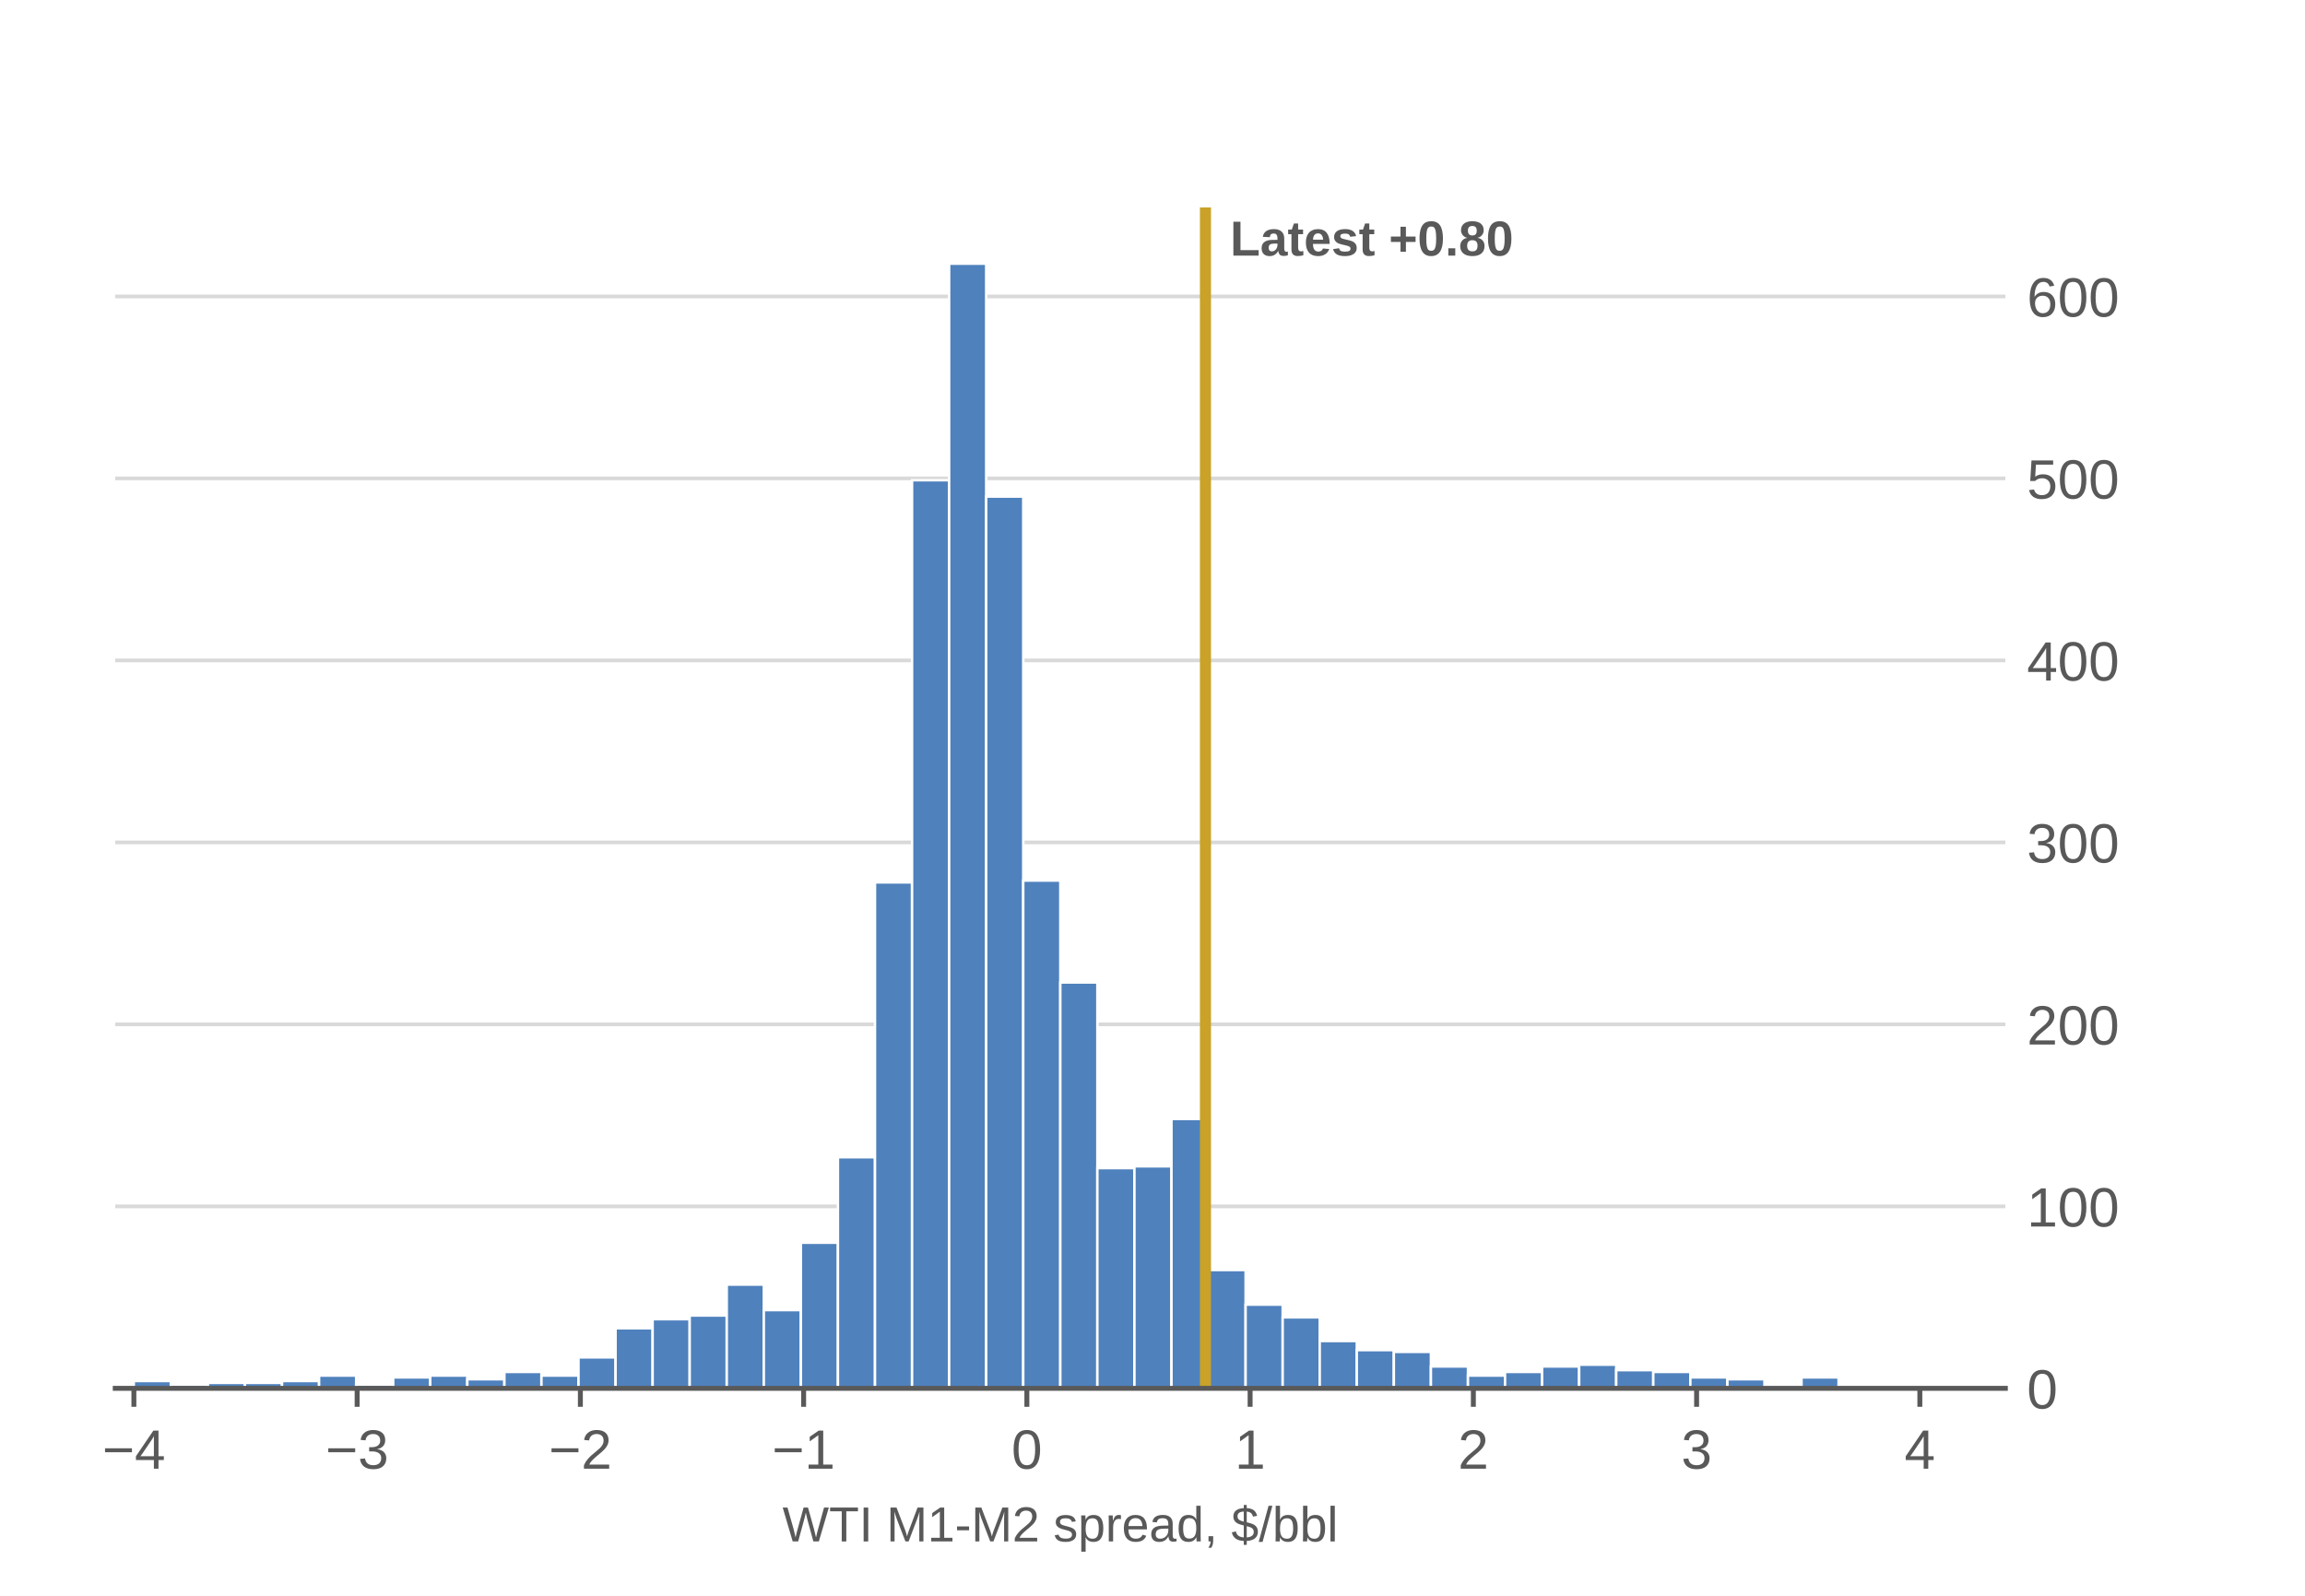
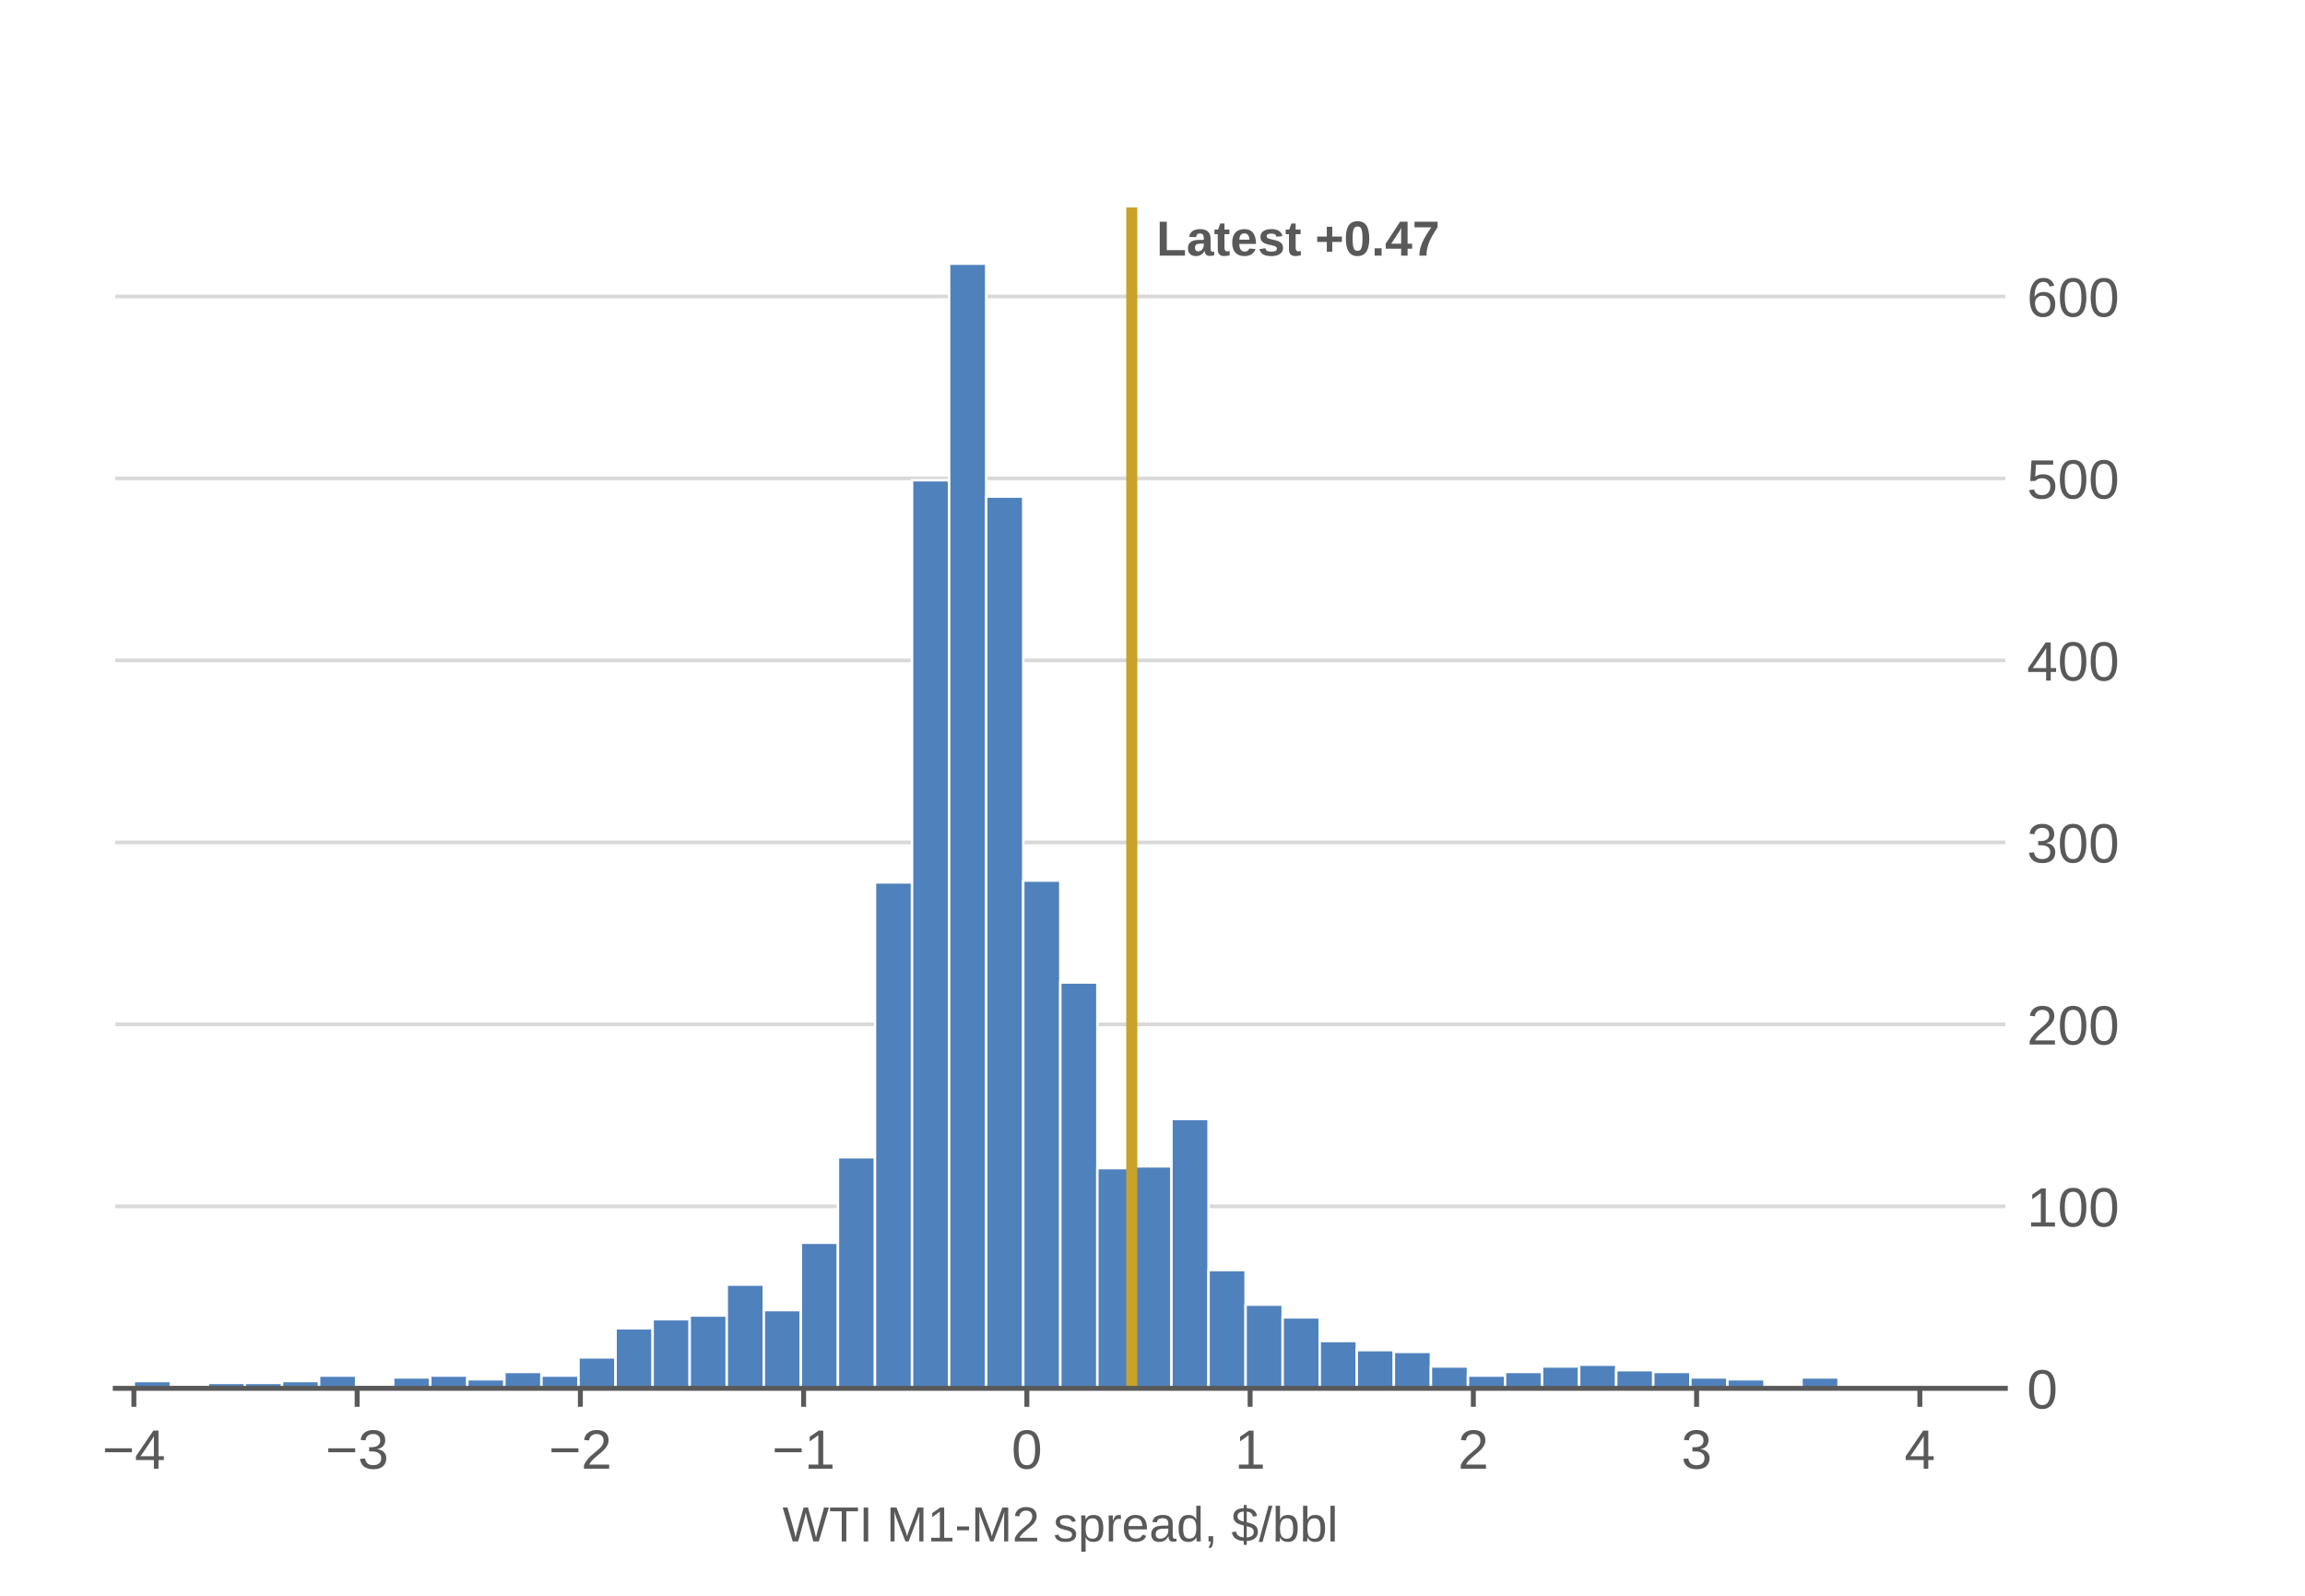
<svg xmlns="http://www.w3.org/2000/svg" xmlns:xlink="http://www.w3.org/1999/xlink" width="374.4pt" height="259.2pt" viewBox="0 0 374.4 259.2" version="1.1">
  <defs>
    <style type="text/css">*{stroke-linejoin: round; stroke-linecap: butt}</style>
  </defs>
  <g id="figure_1">
    <g id="patch_1">
      <path d="M 0 259.2  L 374.4 259.2  L 374.4 0  L 0 0  z " style="fill: #ffffff" />
    </g>
    <g id="axes_1">
      <g id="patch_2">
        <path d="M 18.72 225.504  L 325.728 225.504  L 325.728 33.696  L 18.72 33.696  z " style="fill: #ffffff" />
      </g>
      <g id="matplotlib.axis_1">
        <g id="xtick_1">
          <g id="line2d_1">
            <defs>
              <path id="m5935f566dc" d="M 0 0  L 0 3  " style="stroke: #595959; stroke-width: 0.8" />
            </defs>
            <g>
              <use xlink:href="#m5935f566dc" x="21.746" y="225.504" style="fill: #595959; stroke: #595959; stroke-width: 0.8" />
            </g>
          </g>
          <g id="text_1">
            <g style="fill: #595959" transform="translate(16.6155 238.5562) scale(0.09 -0.09)">
              <defs>
                <path id="LiberationSans-850" d="M 316 1900  L 316 2356  L 3425 2356  L 3425 1900  L 316 1900  z " transform="scale(0.015625)" />
                <path id="LiberationSans-17" d="M 2753 997  L 2753 0  L 2222 0  L 2222 997  L 147 997  L 147 1434  L 2163 4403  L 2753 4403  L 2753 1441  L 3372 1441  L 3372 997  L 2753 997  z M 2222 3769  Q 2216 3750 2134 3603  Q 2053 3456 2013 3397  L 884 1734  L 716 1503  L 666 1441  L 2222 1441  L 2222 3769  z " transform="scale(0.015625)" />
              </defs>
              <use xlink:href="#LiberationSans-850" />
              <use xlink:href="#LiberationSans-17" transform="translate(58.40625 0)" />
            </g>
          </g>
        </g>
        <g id="xtick_2">
          <g id="line2d_2">
            <g>
              <use xlink:href="#m5935f566dc" x="58.008" y="225.504" style="fill: #595959; stroke: #595959; stroke-width: 0.8" />
            </g>
          </g>
          <g id="text_2">
            <g style="fill: #595959" transform="translate(52.87717 238.5562) scale(0.09 -0.09)">
              <defs>
                <path id="LiberationSans-16" d="M 3278 1216  Q 3278 606 2890 271  Q 2503 -63 1784 -63  Q 1116 -63 717 239  Q 319 541 244 1131  L 825 1184  Q 938 403 1784 403  Q 2209 403 2451 612  Q 2694 822 2694 1234  Q 2694 1594 2417 1795  Q 2141 1997 1619 1997  L 1300 1997  L 1300 2484  L 1606 2484  Q 2069 2484 2323 2686  Q 2578 2888 2578 3244  Q 2578 3597 2370 3801  Q 2163 4006 1753 4006  Q 1381 4006 1151 3815  Q 922 3625 884 3278  L 319 3322  Q 381 3863 767 4166  Q 1153 4469 1759 4469  Q 2422 4469 2789 4161  Q 3156 3853 3156 3303  Q 3156 2881 2920 2617  Q 2684 2353 2234 2259  L 2234 2247  Q 2728 2194 3003 1916  Q 3278 1638 3278 1216  z " transform="scale(0.015625)" />
              </defs>
              <use xlink:href="#LiberationSans-850" />
              <use xlink:href="#LiberationSans-16" transform="translate(58.40625 0)" />
            </g>
          </g>
        </g>
        <g id="xtick_3">
          <g id="line2d_3">
            <g>
              <use xlink:href="#m5935f566dc" x="94.27" y="225.504" style="fill: #595959; stroke: #595959; stroke-width: 0.8" />
            </g>
          </g>
          <g id="text_3">
            <g style="fill: #595959" transform="translate(89.13885 238.5562) scale(0.09 -0.09)">
              <defs>
                <path id="LiberationSans-15" d="M 322 0  L 322 397  Q 481 763 711 1042  Q 941 1322 1194 1548  Q 1447 1775 1695 1969  Q 1944 2163 2144 2356  Q 2344 2550 2467 2762  Q 2591 2975 2591 3244  Q 2591 3606 2378 3806  Q 2166 4006 1788 4006  Q 1428 4006 1195 3811  Q 963 3616 922 3263  L 347 3316  Q 409 3844 795 4156  Q 1181 4469 1788 4469  Q 2453 4469 2811 4155  Q 3169 3841 3169 3263  Q 3169 3006 3051 2753  Q 2934 2500 2703 2247  Q 2472 1994 1819 1463  Q 1459 1169 1246 933  Q 1034 697 941 478  L 3238 478  L 3238 0  L 322 0  z " transform="scale(0.015625)" />
              </defs>
              <use xlink:href="#LiberationSans-850" />
              <use xlink:href="#LiberationSans-15" transform="translate(58.40625 0)" />
            </g>
          </g>
        </g>
        <g id="xtick_4">
          <g id="line2d_4">
            <g>
              <use xlink:href="#m5935f566dc" x="130.531" y="225.504" style="fill: #595959; stroke: #595959; stroke-width: 0.8" />
            </g>
          </g>
          <g id="text_4">
            <g style="fill: #595959" transform="translate(125.4005 238.5562) scale(0.09 -0.09)">
              <defs>
                <path id="LiberationSans-14" d="M 488 0  L 488 478  L 1609 478  L 1609 3866  L 616 3156  L 616 3688  L 1656 4403  L 2175 4403  L 2175 478  L 3247 478  L 3247 0  L 488 0  z " transform="scale(0.015625)" />
              </defs>
              <use xlink:href="#LiberationSans-850" />
              <use xlink:href="#LiberationSans-14" transform="translate(58.40625 0)" />
            </g>
          </g>
        </g>
        <g id="xtick_5">
          <g id="line2d_5">
            <g>
              <use xlink:href="#m5935f566dc" x="166.793" y="225.504" style="fill: #595959; stroke: #595959; stroke-width: 0.8" />
            </g>
          </g>
          <g id="text_5">
            <g style="fill: #595959" transform="translate(164.2905 238.5562) scale(0.09 -0.09)">
              <defs>
                <path id="LiberationSans-13" d="M 3309 2203  Q 3309 1100 2920 518  Q 2531 -63 1772 -63  Q 1013 -63 631 515  Q 250 1094 250 2203  Q 250 3338 620 3903  Q 991 4469 1791 4469  Q 2569 4469 2939 3897  Q 3309 3325 3309 2203  z M 2738 2203  Q 2738 3156 2517 3584  Q 2297 4013 1791 4013  Q 1272 4013 1045 3591  Q 819 3169 819 2203  Q 819 1266 1048 831  Q 1278 397 1778 397  Q 2275 397 2506 840  Q 2738 1284 2738 2203  z " transform="scale(0.015625)" />
              </defs>
              <use xlink:href="#LiberationSans-13" />
            </g>
          </g>
        </g>
        <g id="xtick_6">
          <g id="line2d_6">
            <g>
              <use xlink:href="#m5935f566dc" x="203.055" y="225.504" style="fill: #595959; stroke: #595959; stroke-width: 0.8" />
            </g>
          </g>
          <g id="text_6">
            <g style="fill: #595959" transform="translate(200.5522 238.5562) scale(0.09 -0.09)">
              <use xlink:href="#LiberationSans-14" />
            </g>
          </g>
        </g>
        <g id="xtick_7">
          <g id="line2d_7">
            <g>
              <use xlink:href="#m5935f566dc" x="239.316" y="225.504" style="fill: #595959; stroke: #595959; stroke-width: 0.8" />
            </g>
          </g>
          <g id="text_7">
            <g style="fill: #595959" transform="translate(236.8138 238.5562) scale(0.09 -0.09)">
              <use xlink:href="#LiberationSans-15" />
            </g>
          </g>
        </g>
        <g id="xtick_8">
          <g id="line2d_8">
            <g>
              <use xlink:href="#m5935f566dc" x="275.578" y="225.504" style="fill: #595959; stroke: #595959; stroke-width: 0.8" />
            </g>
          </g>
          <g id="text_8">
            <g style="fill: #595959" transform="translate(273.0755 238.5562) scale(0.09 -0.09)">
              <use xlink:href="#LiberationSans-16" />
            </g>
          </g>
        </g>
        <g id="xtick_9">
          <g id="line2d_9">
            <g>
              <use xlink:href="#m5935f566dc" x="311.84" y="225.504" style="fill: #595959; stroke: #595959; stroke-width: 0.8" />
            </g>
          </g>
          <g id="text_9">
            <g style="fill: #595959" transform="translate(309.3372 238.5562) scale(0.09 -0.09)">
              <use xlink:href="#LiberationSans-17" />
            </g>
          </g>
        </g>
        <g id="text_10">
          <g style="fill: #595959" transform="translate(127.1021 250.3728) scale(0.08 -0.08)">
            <defs>
              <path id="LiberationSans-3a" d="M 4722 0  L 4009 0  L 3247 2797  Q 3172 3059 3028 3738  Q 2947 3375 2890 3131  Q 2834 2888 2038 0  L 1325 0  L 28 4403  L 650 4403  L 1441 1606  Q 1581 1081 1700 525  Q 1775 869 1873 1275  Q 1972 1681 2741 4403  L 3313 4403  L 4078 1663  Q 4253 991 4353 525  L 4381 634  Q 4466 994 4519 1220  Q 4572 1447 5397 4403  L 6019 4403  L 4722 0  z " transform="scale(0.015625)" />
              <path id="LiberationSans-37" d="M 2250 3916  L 2250 0  L 1656 0  L 1656 3916  L 144 3916  L 144 4403  L 3763 4403  L 3763 3916  L 2250 3916  z " transform="scale(0.015625)" />
              <path id="LiberationSans-2c" d="M 591 0  L 591 4403  L 1188 4403  L 1188 0  L 591 0  z " transform="scale(0.015625)" />
              <path id="LiberationSans-3" transform="scale(0.015625)" />
              <path id="LiberationSans-30" d="M 4269 0  L 4269 2938  Q 4269 3425 4297 3875  Q 4144 3316 4022 3000  L 2884 0  L 2466 0  L 1313 3000  L 1138 3531  L 1034 3875  L 1044 3528  L 1056 2938  L 1056 0  L 525 0  L 525 4403  L 1309 4403  L 2481 1350  Q 2544 1166 2601 955  Q 2659 744 2678 650  Q 2703 775 2783 1029  Q 2863 1284 2891 1350  L 4041 4403  L 4806 4403  L 4806 0  L 4269 0  z " transform="scale(0.015625)" />
              <path id="LiberationSans-10" d="M 284 1450  L 284 1950  L 1847 1950  L 1847 1450  L 284 1450  z " transform="scale(0.015625)" />
              <path id="LiberationSans-56" d="M 2969 934  Q 2969 456 2608 196  Q 2247 -63 1597 -63  Q 966 -63 623 145  Q 281 353 178 794  L 675 891  Q 747 619 972 492  Q 1197 366 1597 366  Q 2025 366 2223 497  Q 2422 628 2422 891  Q 2422 1091 2284 1216  Q 2147 1341 1841 1422  L 1438 1528  Q 953 1653 748 1773  Q 544 1894 428 2066  Q 313 2238 313 2488  Q 313 2950 642 3192  Q 972 3434 1603 3434  Q 2163 3434 2492 3237  Q 2822 3041 2909 2606  L 2403 2544  Q 2356 2769 2151 2889  Q 1947 3009 1603 3009  Q 1222 3009 1040 2893  Q 859 2778 859 2544  Q 859 2400 934 2306  Q 1009 2213 1156 2147  Q 1303 2081 1775 1966  Q 2222 1853 2419 1758  Q 2616 1663 2730 1547  Q 2844 1431 2906 1279  Q 2969 1128 2969 934  z " transform="scale(0.015625)" />
              <path id="LiberationSans-53" d="M 3291 1706  Q 3291 -63 2047 -63  Q 1266 -63 997 525  L 981 525  Q 994 500 994 -6  L 994 -1328  L 431 -1328  L 431 2691  Q 431 3213 413 3381  L 956 3381  Q 959 3369 965 3292  Q 972 3216 980 3056  Q 988 2897 988 2838  L 1000 2838  Q 1150 3150 1397 3295  Q 1644 3441 2047 3441  Q 2672 3441 2981 3022  Q 3291 2603 3291 1706  z M 2700 1694  Q 2700 2400 2509 2703  Q 2319 3006 1903 3006  Q 1569 3006 1380 2865  Q 1191 2725 1092 2426  Q 994 2128 994 1650  Q 994 984 1206 668  Q 1419 353 1897 353  Q 2316 353 2508 661  Q 2700 969 2700 1694  z " transform="scale(0.015625)" />
              <path id="LiberationSans-55" d="M 444 0  L 444 2594  Q 444 2950 425 3381  L 956 3381  Q 981 2806 981 2691  L 994 2691  Q 1128 3125 1303 3284  Q 1478 3444 1797 3444  Q 1909 3444 2025 3413  L 2025 2897  Q 1913 2928 1725 2928  Q 1375 2928 1190 2626  Q 1006 2325 1006 1763  L 1006 0  L 444 0  z " transform="scale(0.015625)" />
              <path id="LiberationSans-48" d="M 863 1572  Q 863 991 1103 675  Q 1344 359 1806 359  Q 2172 359 2392 506  Q 2613 653 2691 878  L 3184 738  Q 2881 -63 1806 -63  Q 1056 -63 664 384  Q 272 831 272 1713  Q 272 2550 664 2997  Q 1056 3444 1784 3444  Q 3275 3444 3275 1647  L 3275 1572  L 863 1572  z M 2694 2003  Q 2647 2538 2422 2783  Q 2197 3028 1775 3028  Q 1366 3028 1127 2754  Q 888 2481 869 2003  L 2694 2003  z " transform="scale(0.015625)" />
              <path id="LiberationSans-44" d="M 1294 -63  Q 784 -63 528 206  Q 272 475 272 944  Q 272 1469 617 1750  Q 963 2031 1731 2050  L 2491 2063  L 2491 2247  Q 2491 2659 2316 2837  Q 2141 3016 1766 3016  Q 1388 3016 1216 2887  Q 1044 2759 1009 2478  L 422 2531  Q 566 3444 1778 3444  Q 2416 3444 2737 3151  Q 3059 2859 3059 2306  L 3059 850  Q 3059 600 3125 473  Q 3191 347 3375 347  Q 3456 347 3559 369  L 3559 19  Q 3347 -31 3125 -31  Q 2813 -31 2670 133  Q 2528 297 2509 647  L 2491 647  Q 2275 259 1989 98  Q 1703 -63 1294 -63  z M 1422 359  Q 1731 359 1972 500  Q 2213 641 2352 886  Q 2491 1131 2491 1391  L 2491 1669  L 1875 1656  Q 1478 1650 1273 1575  Q 1069 1500 959 1344  Q 850 1188 850 934  Q 850 659 998 509  Q 1147 359 1422 359  z " transform="scale(0.015625)" />
              <path id="LiberationSans-47" d="M 2566 544  Q 2409 219 2151 78  Q 1894 -63 1513 -63  Q 872 -63 570 368  Q 269 800 269 1675  Q 269 3444 1513 3444  Q 1897 3444 2153 3303  Q 2409 3163 2566 2856  L 2572 2856  L 2566 3234  L 2566 4638  L 3128 4638  L 3128 697  Q 3128 169 3147 0  L 2609 0  Q 2600 50 2589 231  Q 2578 413 2578 544  L 2566 544  z M 859 1694  Q 859 984 1046 678  Q 1234 372 1656 372  Q 2134 372 2350 703  Q 2566 1034 2566 1731  Q 2566 2403 2350 2715  Q 2134 3028 1663 3028  Q 1238 3028 1048 2714  Q 859 2400 859 1694  z " transform="scale(0.015625)" />
              <path id="LiberationSans-f" d="M 1203 684  L 1203 159  Q 1203 -172 1143 -394  Q 1084 -616 959 -819  L 575 -819  Q 869 -394 869 0  L 594 0  L 594 684  L 1203 684  z " transform="scale(0.015625)" />
              <path id="LiberationSans-7" d="M 1619 63  Q 288 119 69 1184  L 600 1300  Q 678 928 926 740  Q 1175 553 1619 525  L 1619 2075  Q 1066 2213 855 2322  Q 644 2431 514 2573  Q 384 2716 326 2878  Q 269 3041 269 3269  Q 269 3753 620 4026  Q 972 4300 1619 4328  L 1619 4738  L 2006 4738  L 2006 4328  Q 2591 4300 2909 4064  Q 3228 3828 3359 3328  L 2816 3225  Q 2753 3519 2562 3683  Q 2372 3847 2006 3881  L 2006 2491  Q 2566 2359 2802 2250  Q 3038 2141 3175 2003  Q 3313 1866 3384 1678  Q 3456 1491 3456 1238  Q 3456 722 3078 409  Q 2700 97 2006 63  L 2006 -444  L 1619 -444  L 1619 63  z M 2919 1231  Q 2919 1434 2837 1565  Q 2756 1697 2603 1783  Q 2450 1869 2006 1984  L 2006 522  Q 2447 550 2683 731  Q 2919 913 2919 1231  z M 806 3275  Q 806 3091 884 2962  Q 963 2834 1117 2746  Q 1272 2659 1619 2572  L 1619 3888  Q 806 3844 806 3275  z " transform="scale(0.015625)" />
              <path id="LiberationSans-12" d="M 0 -63  L 1284 4638  L 1778 4638  L 506 -63  L 0 -63  z " transform="scale(0.015625)" />
              <path id="LiberationSans-45" d="M 3291 1706  Q 3291 -63 2047 -63  Q 1663 -63 1408 76  Q 1153 216 994 525  L 988 525  Q 988 428 975 229  Q 963 31 956 0  L 413 0  Q 431 169 431 697  L 431 4638  L 994 4638  L 994 3316  Q 994 3113 981 2838  L 994 2838  Q 1150 3163 1408 3303  Q 1666 3444 2047 3444  Q 2688 3444 2989 3012  Q 3291 2581 3291 1706  z M 2700 1688  Q 2700 2397 2512 2703  Q 2325 3009 1903 3009  Q 1428 3009 1211 2684  Q 994 2359 994 1653  Q 994 988 1206 670  Q 1419 353 1897 353  Q 2322 353 2511 667  Q 2700 981 2700 1688  z " transform="scale(0.015625)" />
              <path id="LiberationSans-4f" d="M 431 0  L 431 4638  L 994 4638  L 994 0  L 431 0  z " transform="scale(0.015625)" />
            </defs>
            <use xlink:href="#LiberationSans-3a" />
            <use xlink:href="#LiberationSans-37" transform="translate(94.39062 0)" />
            <use xlink:href="#LiberationSans-2c" transform="translate(155.4688 0)" />
            <use xlink:href="#LiberationSans-3" transform="translate(183.25 0)" />
            <use xlink:href="#LiberationSans-30" transform="translate(211.0312 0)" />
            <use xlink:href="#LiberationSans-14" transform="translate(294.3281 0)" />
            <use xlink:href="#LiberationSans-10" transform="translate(349.9375 0)" />
            <use xlink:href="#LiberationSans-30" transform="translate(383.2344 0)" />
            <use xlink:href="#LiberationSans-15" transform="translate(466.5312 0)" />
            <use xlink:href="#LiberationSans-3" transform="translate(522.1406 0)" />
            <use xlink:href="#LiberationSans-56" transform="translate(549.9219 0)" />
            <use xlink:href="#LiberationSans-53" transform="translate(599.9219 0)" />
            <use xlink:href="#LiberationSans-55" transform="translate(655.5312 0)" />
            <use xlink:href="#LiberationSans-48" transform="translate(688.8281 0)" />
            <use xlink:href="#LiberationSans-44" transform="translate(744.4375 0)" />
            <use xlink:href="#LiberationSans-47" transform="translate(800.0469 0)" />
            <use xlink:href="#LiberationSans-f" transform="translate(855.6562 0)" />
            <use xlink:href="#LiberationSans-3" transform="translate(883.4375 0)" />
            <use xlink:href="#LiberationSans-7" transform="translate(911.2188 0)" />
            <use xlink:href="#LiberationSans-12" transform="translate(966.8281 0)" />
            <use xlink:href="#LiberationSans-45" transform="translate(994.6094 0)" />
            <use xlink:href="#LiberationSans-45" transform="translate(1050.219 0)" />
            <use xlink:href="#LiberationSans-4f" transform="translate(1105.828 0)" />
          </g>
        </g>
      </g>
      <g id="matplotlib.axis_2">
        <g id="ytick_1">
          <g id="line2d_10">
            <path d="M 18.72 225.504  L 325.728 225.504  " clip-path="url(#p9046224050)" style="fill: none; stroke: #d9d9d9; stroke-width: 0.6; stroke-linecap: square" />
          </g>
          <g id="line2d_11" />
          <g id="text_11">
            <g style="fill: #595959" transform="translate(329.228 228.7801) scale(0.09 -0.09)">
              <use xlink:href="#LiberationSans-13" />
            </g>
          </g>
        </g>
        <g id="ytick_2">
          <g id="line2d_12">
            <path d="M 18.72 195.945  L 325.728 195.945  " clip-path="url(#p9046224050)" style="fill: none; stroke: #d9d9d9; stroke-width: 0.6; stroke-linecap: square" />
          </g>
          <g id="line2d_13" />
          <g id="text_12">
            <g style="fill: #595959" transform="translate(329.228 199.2212) scale(0.09 -0.09)">
              <use xlink:href="#LiberationSans-14" />
              <use xlink:href="#LiberationSans-13" transform="translate(55.60938 0)" />
              <use xlink:href="#LiberationSans-13" transform="translate(111.2188 0)" />
            </g>
          </g>
        </g>
        <g id="ytick_3">
          <g id="line2d_14">
            <path d="M 18.72 166.386  L 325.728 166.386  " clip-path="url(#p9046224050)" style="fill: none; stroke: #d9d9d9; stroke-width: 0.6; stroke-linecap: square" />
          </g>
          <g id="line2d_15" />
          <g id="text_13">
            <g style="fill: #595959" transform="translate(329.228 169.6622) scale(0.09 -0.09)">
              <use xlink:href="#LiberationSans-15" />
              <use xlink:href="#LiberationSans-13" transform="translate(55.60938 0)" />
              <use xlink:href="#LiberationSans-13" transform="translate(111.2188 0)" />
            </g>
          </g>
        </g>
        <g id="ytick_4">
          <g id="line2d_16">
            <path d="M 18.72 136.827  L 325.728 136.827  " clip-path="url(#p9046224050)" style="fill: none; stroke: #d9d9d9; stroke-width: 0.6; stroke-linecap: square" />
          </g>
          <g id="line2d_17" />
          <g id="text_14">
            <g style="fill: #595959" transform="translate(329.228 140.1033) scale(0.09 -0.09)">
              <use xlink:href="#LiberationSans-16" />
              <use xlink:href="#LiberationSans-13" transform="translate(55.60938 0)" />
              <use xlink:href="#LiberationSans-13" transform="translate(111.2188 0)" />
            </g>
          </g>
        </g>
        <g id="ytick_5">
          <g id="line2d_18">
            <path d="M 18.72 107.268  L 325.728 107.268  " clip-path="url(#p9046224050)" style="fill: none; stroke: #d9d9d9; stroke-width: 0.6; stroke-linecap: square" />
          </g>
          <g id="line2d_19" />
          <g id="text_15">
            <g style="fill: #595959" transform="translate(329.228 110.5443) scale(0.09 -0.09)">
              <use xlink:href="#LiberationSans-17" />
              <use xlink:href="#LiberationSans-13" transform="translate(55.60938 0)" />
              <use xlink:href="#LiberationSans-13" transform="translate(111.2188 0)" />
            </g>
          </g>
        </g>
        <g id="ytick_6">
          <g id="line2d_20">
            <path d="M 18.72 77.709  L 325.728 77.709  " clip-path="url(#p9046224050)" style="fill: none; stroke: #d9d9d9; stroke-width: 0.6; stroke-linecap: square" />
          </g>
          <g id="line2d_21" />
          <g id="text_16">
            <g style="fill: #595959" transform="translate(329.228 80.98539) scale(0.09 -0.09)">
              <defs>
                <path id="LiberationSans-18" d="M 3291 1434  Q 3291 738 2877 337  Q 2463 -63 1728 -63  Q 1113 -63 734 206  Q 356 475 256 984  L 825 1050  Q 1003 397 1741 397  Q 2194 397 2450 670  Q 2706 944 2706 1422  Q 2706 1838 2448 2094  Q 2191 2350 1753 2350  Q 1525 2350 1328 2278  Q 1131 2206 934 2034  L 384 2034  L 531 4403  L 3034 4403  L 3034 3925  L 1044 3925  L 959 2528  Q 1325 2809 1869 2809  Q 2519 2809 2905 2428  Q 3291 2047 3291 1434  z " transform="scale(0.015625)" />
              </defs>
              <use xlink:href="#LiberationSans-18" />
              <use xlink:href="#LiberationSans-13" transform="translate(55.60938 0)" />
              <use xlink:href="#LiberationSans-13" transform="translate(111.2188 0)" />
            </g>
          </g>
        </g>
        <g id="ytick_7">
          <g id="line2d_22">
            <path d="M 18.72 48.15  L 325.728 48.15  " clip-path="url(#p9046224050)" style="fill: none; stroke: #d9d9d9; stroke-width: 0.6; stroke-linecap: square" />
          </g>
          <g id="line2d_23" />
          <g id="text_17">
            <g style="fill: #595959" transform="translate(329.228 51.42645) scale(0.09 -0.09)">
              <defs>
                <path id="LiberationSans-19" d="M 3278 1441  Q 3278 744 2900 340  Q 2522 -63 1856 -63  Q 1113 -63 719 490  Q 325 1044 325 2100  Q 325 3244 734 3856  Q 1144 4469 1900 4469  Q 2897 4469 3156 3572  L 2619 3475  Q 2453 4013 1894 4013  Q 1413 4013 1148 3564  Q 884 3116 884 2266  Q 1038 2550 1316 2698  Q 1594 2847 1953 2847  Q 2563 2847 2920 2465  Q 3278 2084 3278 1441  z M 2706 1416  Q 2706 1894 2472 2153  Q 2238 2413 1819 2413  Q 1425 2413 1183 2183  Q 941 1953 941 1550  Q 941 1041 1192 716  Q 1444 391 1838 391  Q 2244 391 2475 664  Q 2706 938 2706 1416  z " transform="scale(0.015625)" />
              </defs>
              <use xlink:href="#LiberationSans-19" />
              <use xlink:href="#LiberationSans-13" transform="translate(55.60938 0)" />
              <use xlink:href="#LiberationSans-13" transform="translate(111.2188 0)" />
            </g>
          </g>
        </g>
      </g>
      <g id="patch_3">
        <path d="M 21.73 225.504  L 27.75 225.504  L 27.75 224.322  L 21.73 224.322  z " clip-path="url(#p9046224050)" style="fill: #4f81bd; stroke: #ffffff; stroke-width: 0.4; stroke-linejoin: miter" />
      </g>
      <g id="patch_4">
        <path d="M 27.75 225.504  L 33.769 225.504  L 33.769 224.913  L 27.75 224.913  z " clip-path="url(#p9046224050)" style="fill: #4f81bd; stroke: #ffffff; stroke-width: 0.4; stroke-linejoin: miter" />
      </g>
      <g id="patch_5">
        <path d="M 33.769 225.504  L 39.789 225.504  L 39.789 224.617  L 33.769 224.617  z " clip-path="url(#p9046224050)" style="fill: #4f81bd; stroke: #ffffff; stroke-width: 0.4; stroke-linejoin: miter" />
      </g>
      <g id="patch_6">
        <path d="M 39.789 225.504  L 45.809 225.504  L 45.809 224.617  L 39.789 224.617  z " clip-path="url(#p9046224050)" style="fill: #4f81bd; stroke: #ffffff; stroke-width: 0.4; stroke-linejoin: miter" />
      </g>
      <g id="patch_7">
        <path d="M 45.809 225.504  L 51.829 225.504  L 51.829 224.322  L 45.809 224.322  z " clip-path="url(#p9046224050)" style="fill: #4f81bd; stroke: #ffffff; stroke-width: 0.4; stroke-linejoin: miter" />
      </g>
      <g id="patch_8">
        <path d="M 51.829 225.504  L 57.848 225.504  L 57.848 223.435  L 51.829 223.435  z " clip-path="url(#p9046224050)" style="fill: #4f81bd; stroke: #ffffff; stroke-width: 0.4; stroke-linejoin: miter" />
      </g>
      <g id="patch_9">
        <path d="M 57.848 225.504  L 63.868 225.504  L 63.868 224.913  L 57.848 224.913  z " clip-path="url(#p9046224050)" style="fill: #4f81bd; stroke: #ffffff; stroke-width: 0.4; stroke-linejoin: miter" />
      </g>
      <g id="patch_10">
        <path d="M 63.868 225.504  L 69.888 225.504  L 69.888 223.73  L 63.868 223.73  z " clip-path="url(#p9046224050)" style="fill: #4f81bd; stroke: #ffffff; stroke-width: 0.4; stroke-linejoin: miter" />
      </g>
      <g id="patch_11">
        <path d="M 69.888 225.504  L 75.908 225.504  L 75.908 223.435  L 69.888 223.435  z " clip-path="url(#p9046224050)" style="fill: #4f81bd; stroke: #ffffff; stroke-width: 0.4; stroke-linejoin: miter" />
      </g>
      <g id="patch_12">
        <path d="M 75.908 225.504  L 81.928 225.504  L 81.928 224.026  L 75.908 224.026  z " clip-path="url(#p9046224050)" style="fill: #4f81bd; stroke: #ffffff; stroke-width: 0.4; stroke-linejoin: miter" />
      </g>
      <g id="patch_13">
        <path d="M 81.928 225.504  L 87.947 225.504  L 87.947 222.844  L 81.928 222.844  z " clip-path="url(#p9046224050)" style="fill: #4f81bd; stroke: #ffffff; stroke-width: 0.4; stroke-linejoin: miter" />
      </g>
      <g id="patch_14">
        <path d="M 87.947 225.504  L 93.967 225.504  L 93.967 223.435  L 87.947 223.435  z " clip-path="url(#p9046224050)" style="fill: #4f81bd; stroke: #ffffff; stroke-width: 0.4; stroke-linejoin: miter" />
      </g>
      <g id="patch_15">
        <path d="M 93.967 225.504  L 99.987 225.504  L 99.987 220.479  L 93.967 220.479  z " clip-path="url(#p9046224050)" style="fill: #4f81bd; stroke: #ffffff; stroke-width: 0.4; stroke-linejoin: miter" />
      </g>
      <g id="patch_16">
        <path d="M 99.987 225.504  L 106.007 225.504  L 106.007 215.75  L 99.987 215.75  z " clip-path="url(#p9046224050)" style="fill: #4f81bd; stroke: #ffffff; stroke-width: 0.4; stroke-linejoin: miter" />
      </g>
      <g id="patch_17">
        <path d="M 106.007 225.504  L 112.026 225.504  L 112.026 214.272  L 106.007 214.272  z " clip-path="url(#p9046224050)" style="fill: #4f81bd; stroke: #ffffff; stroke-width: 0.4; stroke-linejoin: miter" />
      </g>
      <g id="patch_18">
        <path d="M 112.026 225.504  L 118.046 225.504  L 118.046 213.68  L 112.026 213.68  z " clip-path="url(#p9046224050)" style="fill: #4f81bd; stroke: #ffffff; stroke-width: 0.4; stroke-linejoin: miter" />
      </g>
      <g id="patch_19">
        <path d="M 118.046 225.504  L 124.066 225.504  L 124.066 208.655  L 118.046 208.655  z " clip-path="url(#p9046224050)" style="fill: #4f81bd; stroke: #ffffff; stroke-width: 0.4; stroke-linejoin: miter" />
      </g>
      <g id="patch_20">
        <path d="M 124.066 225.504  L 130.086 225.504  L 130.086 212.794  L 124.066 212.794  z " clip-path="url(#p9046224050)" style="fill: #4f81bd; stroke: #ffffff; stroke-width: 0.4; stroke-linejoin: miter" />
      </g>
      <g id="patch_21">
        <path d="M 130.086 225.504  L 136.105 225.504  L 136.105 201.857  L 130.086 201.857  z " clip-path="url(#p9046224050)" style="fill: #4f81bd; stroke: #ffffff; stroke-width: 0.4; stroke-linejoin: miter" />
      </g>
      <g id="patch_22">
        <path d="M 136.105 225.504  L 142.125 225.504  L 142.125 187.964  L 136.105 187.964  z " clip-path="url(#p9046224050)" style="fill: #4f81bd; stroke: #ffffff; stroke-width: 0.4; stroke-linejoin: miter" />
      </g>
      <g id="patch_23">
        <path d="M 142.125 225.504  L 148.145 225.504  L 148.145 143.33  L 142.125 143.33  z " clip-path="url(#p9046224050)" style="fill: #4f81bd; stroke: #ffffff; stroke-width: 0.4; stroke-linejoin: miter" />
      </g>
      <g id="patch_24">
        <path d="M 148.145 225.504  L 154.165 225.504  L 154.165 78.005  L 148.145 78.005  z " clip-path="url(#p9046224050)" style="fill: #4f81bd; stroke: #ffffff; stroke-width: 0.4; stroke-linejoin: miter" />
      </g>
      <g id="patch_25">
        <path d="M 154.165 225.504  L 160.184 225.504  L 160.184 42.83  L 154.165 42.83  z " clip-path="url(#p9046224050)" style="fill: #4f81bd; stroke: #ffffff; stroke-width: 0.4; stroke-linejoin: miter" />
      </g>
      <g id="patch_26">
        <path d="M 160.184 225.504  L 166.204 225.504  L 166.204 80.665  L 160.184 80.665  z " clip-path="url(#p9046224050)" style="fill: #4f81bd; stroke: #ffffff; stroke-width: 0.4; stroke-linejoin: miter" />
      </g>
      <g id="patch_27">
        <path d="M 166.204 225.504  L 172.224 225.504  L 172.224 143.035  L 166.204 143.035  z " clip-path="url(#p9046224050)" style="fill: #4f81bd; stroke: #ffffff; stroke-width: 0.4; stroke-linejoin: miter" />
      </g>
      <g id="patch_28">
        <path d="M 172.224 225.504  L 178.244 225.504  L 178.244 159.588  L 172.224 159.588  z " clip-path="url(#p9046224050)" style="fill: #4f81bd; stroke: #ffffff; stroke-width: 0.4; stroke-linejoin: miter" />
      </g>
      <g id="patch_29">
        <path d="M 178.244 225.504  L 184.264 225.504  L 184.264 189.738  L 178.244 189.738  z " clip-path="url(#p9046224050)" style="fill: #4f81bd; stroke: #ffffff; stroke-width: 0.4; stroke-linejoin: miter" />
      </g>
      <g id="patch_30">
        <path d="M 184.264 225.504  L 190.283 225.504  L 190.283 189.442  L 184.264 189.442  z " clip-path="url(#p9046224050)" style="fill: #4f81bd; stroke: #ffffff; stroke-width: 0.4; stroke-linejoin: miter" />
      </g>
      <g id="patch_31">
        <path d="M 190.283 225.504  L 196.303 225.504  L 196.303 181.757  L 190.283 181.757  z " clip-path="url(#p9046224050)" style="fill: #4f81bd; stroke: #ffffff; stroke-width: 0.4; stroke-linejoin: miter" />
      </g>
      <g id="patch_32">
        <path d="M 196.303 225.504  L 202.323 225.504  L 202.323 206.291  L 196.303 206.291  z " clip-path="url(#p9046224050)" style="fill: #4f81bd; stroke: #ffffff; stroke-width: 0.4; stroke-linejoin: miter" />
      </g>
      <g id="patch_33">
        <path d="M 202.323 225.504  L 208.343 225.504  L 208.343 211.907  L 202.323 211.907  z " clip-path="url(#p9046224050)" style="fill: #4f81bd; stroke: #ffffff; stroke-width: 0.4; stroke-linejoin: miter" />
      </g>
      <g id="patch_34">
        <path d="M 208.343 225.504  L 214.362 225.504  L 214.362 213.976  L 208.343 213.976  z " clip-path="url(#p9046224050)" style="fill: #4f81bd; stroke: #ffffff; stroke-width: 0.4; stroke-linejoin: miter" />
      </g>
      <g id="patch_35">
        <path d="M 214.362 225.504  L 220.382 225.504  L 220.382 217.819  L 214.362 217.819  z " clip-path="url(#p9046224050)" style="fill: #4f81bd; stroke: #ffffff; stroke-width: 0.4; stroke-linejoin: miter" />
      </g>
      <g id="patch_36">
        <path d="M 220.382 225.504  L 226.402 225.504  L 226.402 219.297  L 220.382 219.297  z " clip-path="url(#p9046224050)" style="fill: #4f81bd; stroke: #ffffff; stroke-width: 0.4; stroke-linejoin: miter" />
      </g>
      <g id="patch_37">
        <path d="M 226.402 225.504  L 232.422 225.504  L 232.422 219.592  L 226.402 219.592  z " clip-path="url(#p9046224050)" style="fill: #4f81bd; stroke: #ffffff; stroke-width: 0.4; stroke-linejoin: miter" />
      </g>
      <g id="patch_38">
        <path d="M 232.422 225.504  L 238.441 225.504  L 238.441 221.957  L 232.422 221.957  z " clip-path="url(#p9046224050)" style="fill: #4f81bd; stroke: #ffffff; stroke-width: 0.4; stroke-linejoin: miter" />
      </g>
      <g id="patch_39">
        <path d="M 238.441 225.504  L 244.461 225.504  L 244.461 223.435  L 238.441 223.435  z " clip-path="url(#p9046224050)" style="fill: #4f81bd; stroke: #ffffff; stroke-width: 0.4; stroke-linejoin: miter" />
      </g>
      <g id="patch_40">
        <path d="M 244.461 225.504  L 250.481 225.504  L 250.481 222.844  L 244.461 222.844  z " clip-path="url(#p9046224050)" style="fill: #4f81bd; stroke: #ffffff; stroke-width: 0.4; stroke-linejoin: miter" />
      </g>
      <g id="patch_41">
        <path d="M 250.481 225.504  L 256.501 225.504  L 256.501 221.957  L 250.481 221.957  z " clip-path="url(#p9046224050)" style="fill: #4f81bd; stroke: #ffffff; stroke-width: 0.4; stroke-linejoin: miter" />
      </g>
      <g id="patch_42">
        <path d="M 256.501 225.504  L 262.52 225.504  L 262.52 221.661  L 256.501 221.661  z " clip-path="url(#p9046224050)" style="fill: #4f81bd; stroke: #ffffff; stroke-width: 0.4; stroke-linejoin: miter" />
      </g>
      <g id="patch_43">
        <path d="M 262.52 225.504  L 268.54 225.504  L 268.54 222.548  L 262.52 222.548  z " clip-path="url(#p9046224050)" style="fill: #4f81bd; stroke: #ffffff; stroke-width: 0.4; stroke-linejoin: miter" />
      </g>
      <g id="patch_44">
        <path d="M 268.54 225.504  L 274.56 225.504  L 274.56 222.844  L 268.54 222.844  z " clip-path="url(#p9046224050)" style="fill: #4f81bd; stroke: #ffffff; stroke-width: 0.4; stroke-linejoin: miter" />
      </g>
      <g id="patch_45">
        <path d="M 274.56 225.504  L 280.58 225.504  L 280.58 223.73  L 274.56 223.73  z " clip-path="url(#p9046224050)" style="fill: #4f81bd; stroke: #ffffff; stroke-width: 0.4; stroke-linejoin: miter" />
      </g>
      <g id="patch_46">
        <path d="M 280.58 225.504  L 286.6 225.504  L 286.6 224.026  L 280.58 224.026  z " clip-path="url(#p9046224050)" style="fill: #4f81bd; stroke: #ffffff; stroke-width: 0.4; stroke-linejoin: miter" />
      </g>
      <g id="patch_47">
        <path d="M 286.6 225.504  L 292.619 225.504  L 292.619 225.504  L 286.6 225.504  z " clip-path="url(#p9046224050)" style="fill: #4f81bd; stroke: #ffffff; stroke-width: 0.4; stroke-linejoin: miter" />
      </g>
      <g id="patch_48">
        <path d="M 292.619 225.504  L 298.639 225.504  L 298.639 223.73  L 292.619 223.73  z " clip-path="url(#p9046224050)" style="fill: #4f81bd; stroke: #ffffff; stroke-width: 0.4; stroke-linejoin: miter" />
      </g>
      <g id="patch_49">
        <path d="M 298.639 225.504  L 304.659 225.504  L 304.659 225.208  L 298.639 225.208  z " clip-path="url(#p9046224050)" style="fill: #4f81bd; stroke: #ffffff; stroke-width: 0.4; stroke-linejoin: miter" />
      </g>
      <g id="patch_50">
        <path d="M 304.659 225.504  L 310.679 225.504  L 310.679 225.504  L 304.659 225.504  z " clip-path="url(#p9046224050)" style="fill: #4f81bd; stroke: #ffffff; stroke-width: 0.4; stroke-linejoin: miter" />
      </g>
      <g id="patch_51">
        <path d="M 310.679 225.504  L 316.698 225.504  L 316.698 225.208  L 310.679 225.208  z " clip-path="url(#p9046224050)" style="fill: #4f81bd; stroke: #ffffff; stroke-width: 0.4; stroke-linejoin: miter" />
      </g>
      <g id="patch_52">
        <path d="M 316.698 225.504  L 322.718 225.504  L 322.718 225.504  L 316.698 225.504  z " clip-path="url(#p9046224050)" style="fill: #4f81bd; stroke: #ffffff; stroke-width: 0.4; stroke-linejoin: miter" />
      </g>
      <g id="line2d_24">
-         <path d="M 195.802 225.504  L 195.802 33.696  " clip-path="url(#p9046224050)" style="fill: none; stroke: #c9a227; stroke-width: 1.8; stroke-linecap: square" />
+         <path d="M 183.836 225.504  L 183.836 33.696  " clip-path="url(#p9046224050)" style="fill: none; stroke: #c9a227; stroke-width: 1.8; stroke-linecap: square" />
      </g>
      <g id="patch_53">
        <path d="M 18.72 225.504  L 325.728 225.504  " style="fill: none; stroke: #595959; stroke-width: 0.8; stroke-linejoin: miter; stroke-linecap: square" />
      </g>
      <g id="text_18">
-         <g style="fill: #595959" transform="translate(199.8022 41.52022) scale(0.08 -0.08)">
+         <g style="fill: #595959" transform="translate(187.8359 41.52022) scale(0.08 -0.08)">
          <defs>
            <path id="LiberationSans-Bold-2f" d="M 428 0  L 428 4403  L 1350 4403  L 1350 713  L 3713 713  L 3713 0  L 428 0  z " transform="scale(0.015625)" />
            <path id="LiberationSans-Bold-44" d="M 1228 -63  Q 738 -63 463 204  Q 188 472 188 956  Q 188 1481 530 1756  Q 872 2031 1522 2038  L 2250 2050  L 2250 2222  Q 2250 2553 2134 2714  Q 2019 2875 1756 2875  Q 1513 2875 1398 2764  Q 1284 2653 1256 2397  L 341 2441  Q 425 2934 792 3189  Q 1159 3444 1794 3444  Q 2434 3444 2781 3128  Q 3128 2813 3128 2231  L 3128 1000  Q 3128 716 3192 608  Q 3256 500 3406 500  Q 3506 500 3600 519  L 3600 44  Q 3522 25 3459 9  Q 3397 -6 3334 -15  Q 3272 -25 3201 -31  Q 3131 -38 3038 -38  Q 2706 -38 2548 125  Q 2391 288 2359 603  L 2341 603  Q 1972 -63 1228 -63  z M 2250 1566  L 1800 1559  Q 1494 1547 1366 1492  Q 1238 1438 1170 1325  Q 1103 1213 1103 1025  Q 1103 784 1214 667  Q 1325 550 1509 550  Q 1716 550 1886 662  Q 2056 775 2153 973  Q 2250 1172 2250 1394  L 2250 1566  z " transform="scale(0.015625)" />
            <path id="LiberationSans-Bold-57" d="M 1313 -56  Q 925 -56 715 155  Q 506 366 506 794  L 506 2788  L 78 2788  L 78 3381  L 550 3381  L 825 4175  L 1375 4175  L 1375 3381  L 2016 3381  L 2016 2788  L 1375 2788  L 1375 1031  Q 1375 784 1469 667  Q 1563 550 1759 550  Q 1863 550 2053 594  L 2053 50  Q 1728 -56 1313 -56  z " transform="scale(0.015625)" />
            <path id="LiberationSans-Bold-48" d="M 1831 -63  Q 1069 -63 659 389  Q 250 841 250 1706  Q 250 2544 665 2994  Q 1081 3444 1844 3444  Q 2572 3444 2956 2961  Q 3341 2478 3341 1547  L 3341 1522  L 1172 1522  Q 1172 1028 1355 776  Q 1538 525 1875 525  Q 2341 525 2463 928  L 3291 856  Q 2931 -63 1831 -63  z M 1831 2891  Q 1522 2891 1355 2675  Q 1188 2459 1178 2072  L 2491 2072  Q 2466 2481 2294 2686  Q 2122 2891 1831 2891  z " transform="scale(0.015625)" />
            <path id="LiberationSans-Bold-56" d="M 3297 988  Q 3297 497 2895 217  Q 2494 -63 1784 -63  Q 1088 -63 717 157  Q 347 378 225 844  L 997 959  Q 1063 719 1223 619  Q 1384 519 1784 519  Q 2153 519 2322 612  Q 2491 706 2491 906  Q 2491 1069 2355 1164  Q 2219 1259 1894 1325  Q 1150 1472 890 1598  Q 631 1725 495 1926  Q 359 2128 359 2422  Q 359 2906 732 3176  Q 1106 3447 1791 3447  Q 2394 3447 2761 3212  Q 3128 2978 3219 2534  L 2441 2453  Q 2403 2659 2256 2761  Q 2109 2863 1791 2863  Q 1478 2863 1322 2783  Q 1166 2703 1166 2516  Q 1166 2369 1286 2283  Q 1406 2197 1691 2141  Q 2088 2059 2395 1973  Q 2703 1888 2889 1769  Q 3075 1650 3186 1464  Q 3297 1278 3297 988  z " transform="scale(0.015625)" />
            <path id="LiberationSans-Bold-3" transform="scale(0.015625)" />
            <path id="LiberationSans-Bold-e" d="M 2222 1778  L 2222 503  L 1516 503  L 1516 1778  L 269 1778  L 269 2478  L 1516 2478  L 1516 3753  L 2222 3753  L 2222 2478  L 3478 2478  L 3478 1778  L 2222 1778  z " transform="scale(0.015625)" />
            <path id="LiberationSans-Bold-13" d="M 3297 2203  Q 3297 1088 2914 512  Q 2531 -63 1766 -63  Q 253 -63 253 2203  Q 253 2994 418 3494  Q 584 3994 915 4231  Q 1247 4469 1791 4469  Q 2572 4469 2934 3903  Q 3297 3338 3297 2203  z M 2416 2203  Q 2416 2813 2356 3150  Q 2297 3488 2165 3634  Q 2034 3781 1784 3781  Q 1519 3781 1383 3632  Q 1247 3484 1189 3148  Q 1131 2813 1131 2203  Q 1131 1600 1192 1261  Q 1253 922 1386 775  Q 1519 628 1772 628  Q 2022 628 2158 783  Q 2294 938 2355 1278  Q 2416 1619 2416 2203  z " transform="scale(0.015625)" />
            <path id="LiberationSans-Bold-11" d="M 434 0  L 434 953  L 1338 953  L 1338 0  L 434 0  z " transform="scale(0.015625)" />
-             <path id="LiberationSans-Bold-1b" d="M 3363 1241  Q 3363 622 2953 279  Q 2544 -63 1784 -63  Q 1031 -63 617 278  Q 203 619 203 1234  Q 203 1656 447 1945  Q 691 2234 1100 2303  L 1100 2316  Q 744 2394 525 2669  Q 306 2944 306 3303  Q 306 3844 689 4156  Q 1072 4469 1772 4469  Q 2488 4469 2870 4164  Q 3253 3859 3253 3297  Q 3253 2938 3036 2666  Q 2819 2394 2453 2322  L 2453 2309  Q 2878 2241 3120 1961  Q 3363 1681 3363 1241  z M 2350 3250  Q 2350 3563 2206 3708  Q 2063 3853 1772 3853  Q 1203 3853 1203 3250  Q 1203 2619 1778 2619  Q 2066 2619 2208 2766  Q 2350 2913 2350 3250  z M 2453 1313  Q 2453 2003 1766 2003  Q 1447 2003 1276 1822  Q 1106 1641 1106 1300  Q 1106 913 1275 734  Q 1444 556 1791 556  Q 2131 556 2292 734  Q 2453 913 2453 1313  z " transform="scale(0.015625)" />
+             <path id="LiberationSans-Bold-17" d="M 2938 897  L 2938 0  L 2100 0  L 2100 897  L 97 897  L 97 1556  L 1956 4403  L 2938 4403  L 2938 1550  L 3525 1550  L 3525 897  L 2938 897  z M 2100 2991  Q 2100 3159 2111 3356  Q 2122 3553 2128 3609  Q 2047 3434 1834 3103  L 813 1550  L 2100 1550  L 2100 2991  z " transform="scale(0.015625)" />
+             <path id="LiberationSans-Bold-1a" d="M 3278 3706  Q 2981 3238 2717 2797  Q 2453 2356 2256 1911  Q 2059 1466 1945 995  Q 1831 525 1831 0  L 916 0  Q 916 550 1059 1064  Q 1203 1578 1475 2111  Q 1747 2644 2463 3681  L 275 3681  L 275 4403  L 3278 4403  L 3278 3706  z " transform="scale(0.015625)" />
          </defs>
          <use xlink:href="#LiberationSans-Bold-2f" />
          <use xlink:href="#LiberationSans-Bold-44" transform="translate(61.07812 0)" />
          <use xlink:href="#LiberationSans-Bold-57" transform="translate(116.6875 0)" />
          <use xlink:href="#LiberationSans-Bold-48" transform="translate(149.9844 0)" />
          <use xlink:href="#LiberationSans-Bold-56" transform="translate(205.5938 0)" />
          <use xlink:href="#LiberationSans-Bold-57" transform="translate(261.2031 0)" />
          <use xlink:href="#LiberationSans-Bold-3" transform="translate(294.5 0)" />
          <use xlink:href="#LiberationSans-Bold-e" transform="translate(322.2812 0)" />
          <use xlink:href="#LiberationSans-Bold-13" transform="translate(380.6875 0)" />
          <use xlink:href="#LiberationSans-Bold-11" transform="translate(436.2969 0)" />
-           <use xlink:href="#LiberationSans-Bold-1b" transform="translate(464.0781 0)" />
-           <use xlink:href="#LiberationSans-Bold-13" transform="translate(519.6875 0)" />
+           <use xlink:href="#LiberationSans-Bold-17" transform="translate(464.0781 0)" />
+           <use xlink:href="#LiberationSans-Bold-1a" transform="translate(519.6875 0)" />
        </g>
      </g>
    </g>
  </g>
  <defs>
    <clipPath id="p9046224050">
      <rect x="18.72" y="33.696" width="307.008" height="191.808" />
    </clipPath>
  </defs>
</svg>
